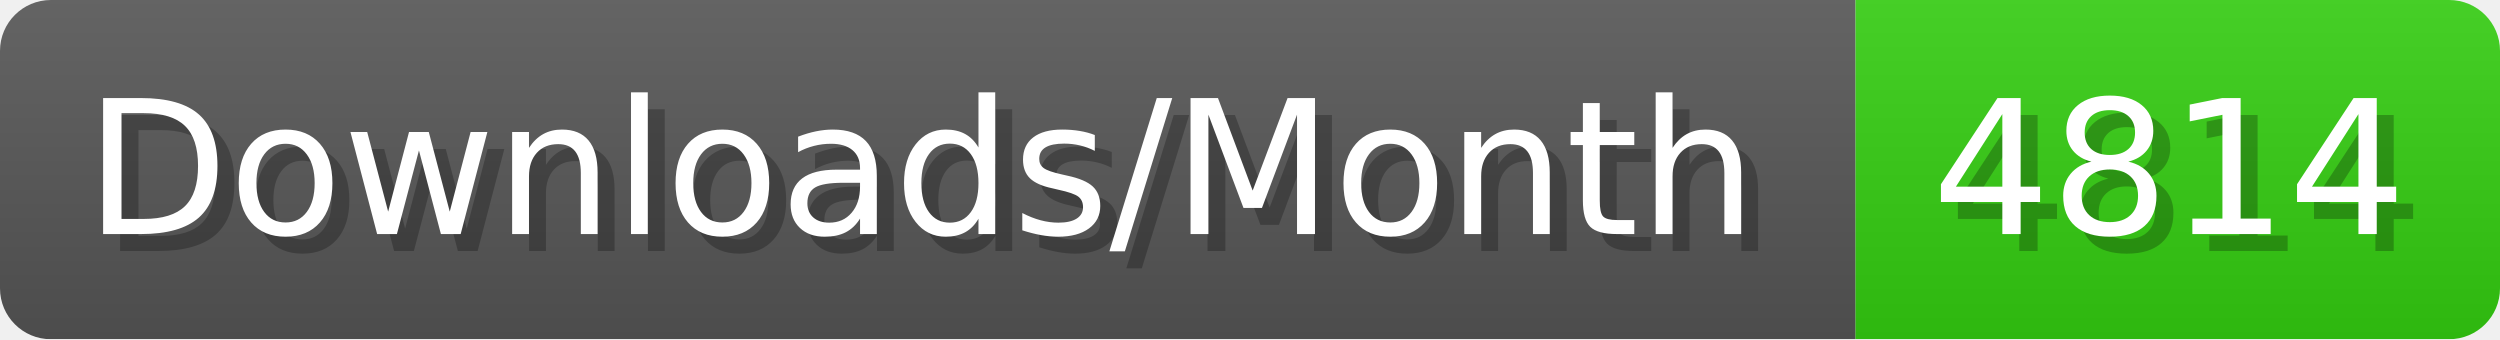
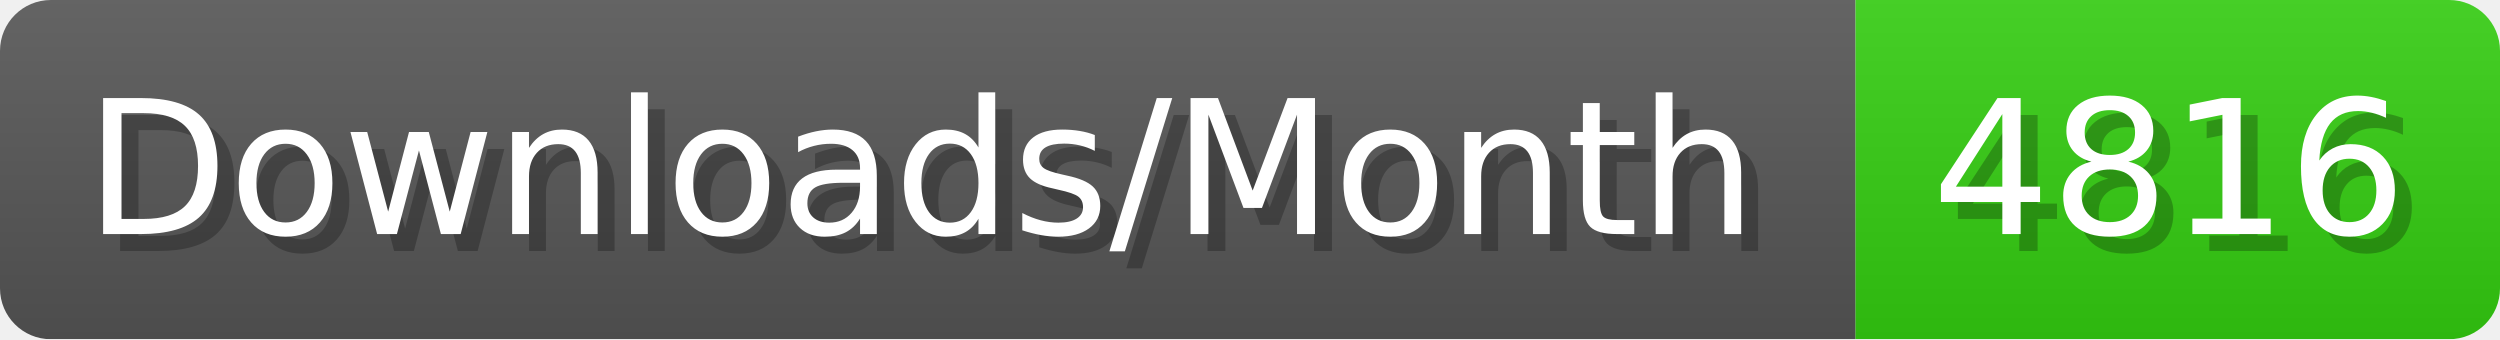
- <svg xmlns="http://www.w3.org/2000/svg" width="147.4" height="20" viewBox="0 0 1474 200" role="img" aria-label="Downloads/Month: 4814">
+ <svg xmlns="http://www.w3.org/2000/svg" width="147.4" height="20" viewBox="0 0 1474 200" role="img" aria-label="Downloads/Month: 4816">
  <linearGradient id="YlXUI" x2="0" y2="100%">
    <stop offset="0" stop-opacity=".1" stop-color="#EEE" />
    <stop offset="1" stop-opacity=".1" />
  </linearGradient>
  <mask id="JHhop">
    <rect width="1474" height="200" rx="30" fill="#FFF" />
  </mask>
  <g mask="url(#JHhop)">
    <rect width="1094" height="200" fill="#555" />
    <rect width="380" height="200" fill="#3C1" x="1094" />
    <rect width="1474" height="200" fill="url(#YlXUI)" />
  </g>
  <g aria-hidden="true" fill="#fff" text-anchor="start" font-family="Verdana,DejaVu Sans,sans-serif" font-size="110">
    <text x="60" y="148" textLength="994" fill="#000" opacity="0.25">Downloads/Month</text>
    <text x="50" y="138" textLength="994">Downloads/Month</text>
-     <text x="1149" y="148" textLength="280" fill="#000" opacity="0.25">4814</text>
-     <text x="1139" y="138" textLength="280">4814</text>
+     <text x="1149" y="148" textLength="280" fill="#000" opacity="0.25">4816</text>
+     <text x="1139" y="138" textLength="280">4816</text>
  </g>
</svg>
